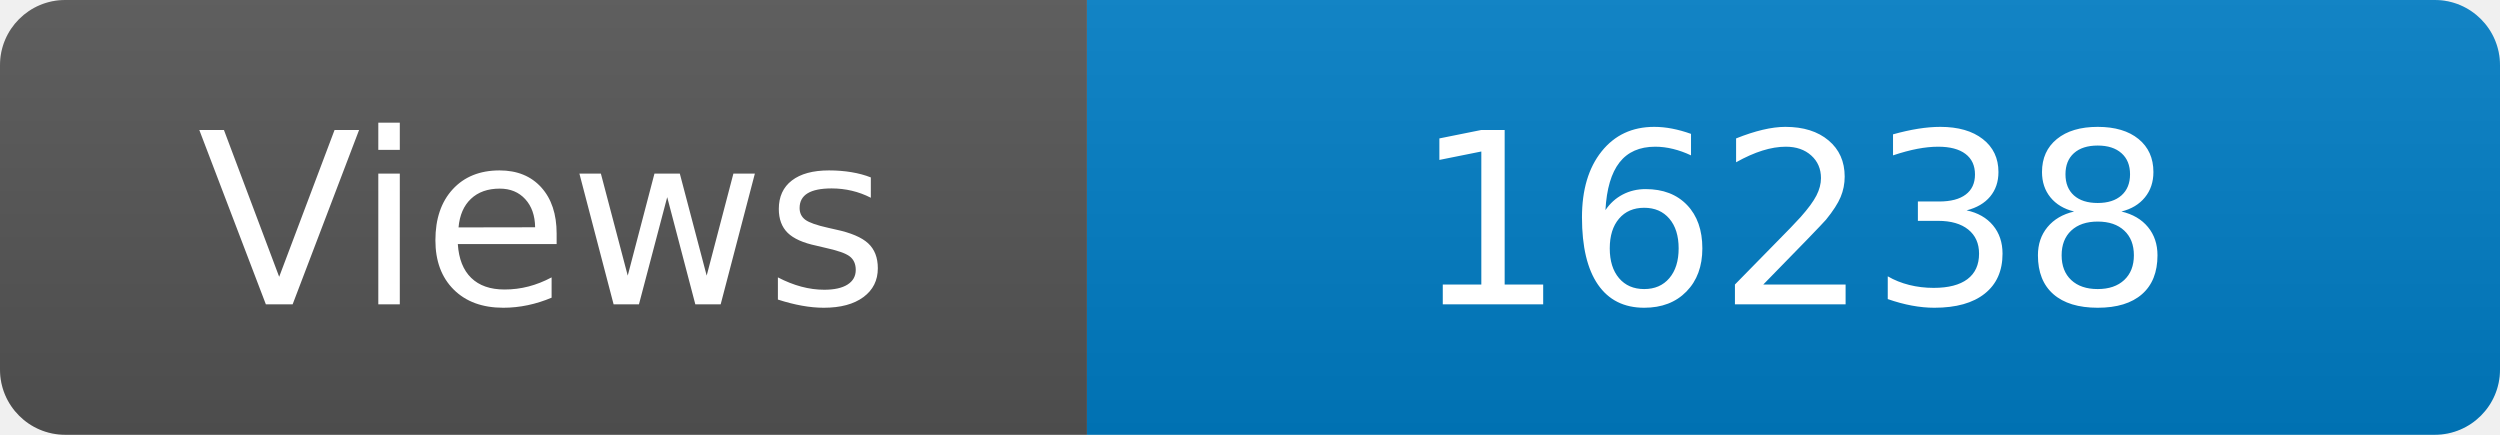
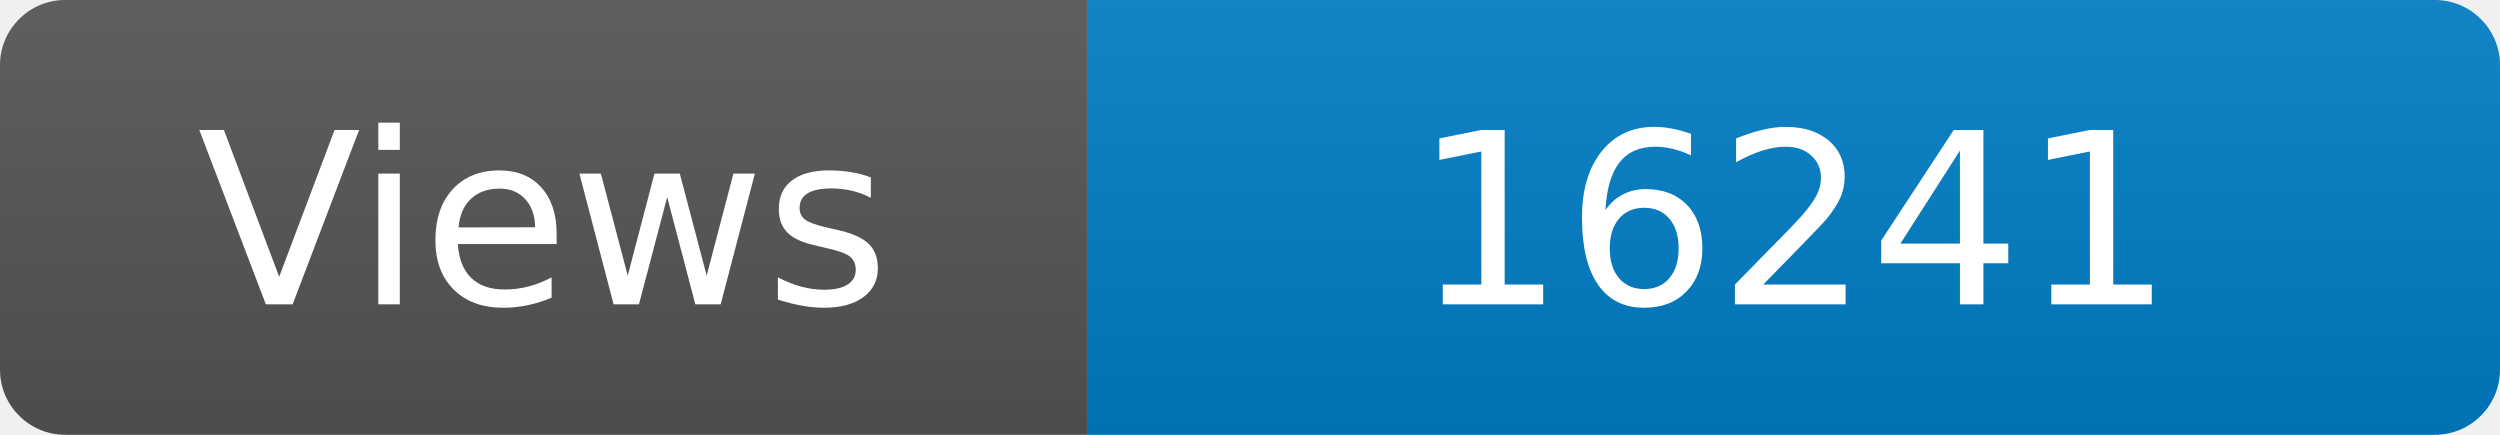
<svg xmlns="http://www.w3.org/2000/svg" width="115" height="20" role="img" aria-label="Maintained?: yes">
  <linearGradient id="s" x2="0" y2="100%">
    <stop offset="0" stop-color="#bbb" stop-opacity=".1" />
    <stop offset="1" stop-opacity=".1" />
  </linearGradient>
  <clipPath id="r">
    <rect width="115" height="20" rx="3" fill="#fff" />
  </clipPath>
  <g clip-path="url(#r)">
    <rect width="50" height="20" fill="#555" />
    <rect x="50" width="160" height="20" fill="#007ec6" />
    <rect width="115" height="20" fill="url(#s)" />
  </g>
  <g fill="#fff" text-anchor="middle" font-family="Verdana,Geneva,DejaVu Sans,sans-serif" font-size="110">
    <text x="250" y="140" transform="scale(.1)" fill="#fff">Views</text>
-     <text x="825" y="140" transform="scale(.1)" fill="#fff">16238</text>
+     <text x="825" y="140" transform="scale(.1)" fill="#fff">16241</text>
  </g>
</svg>
